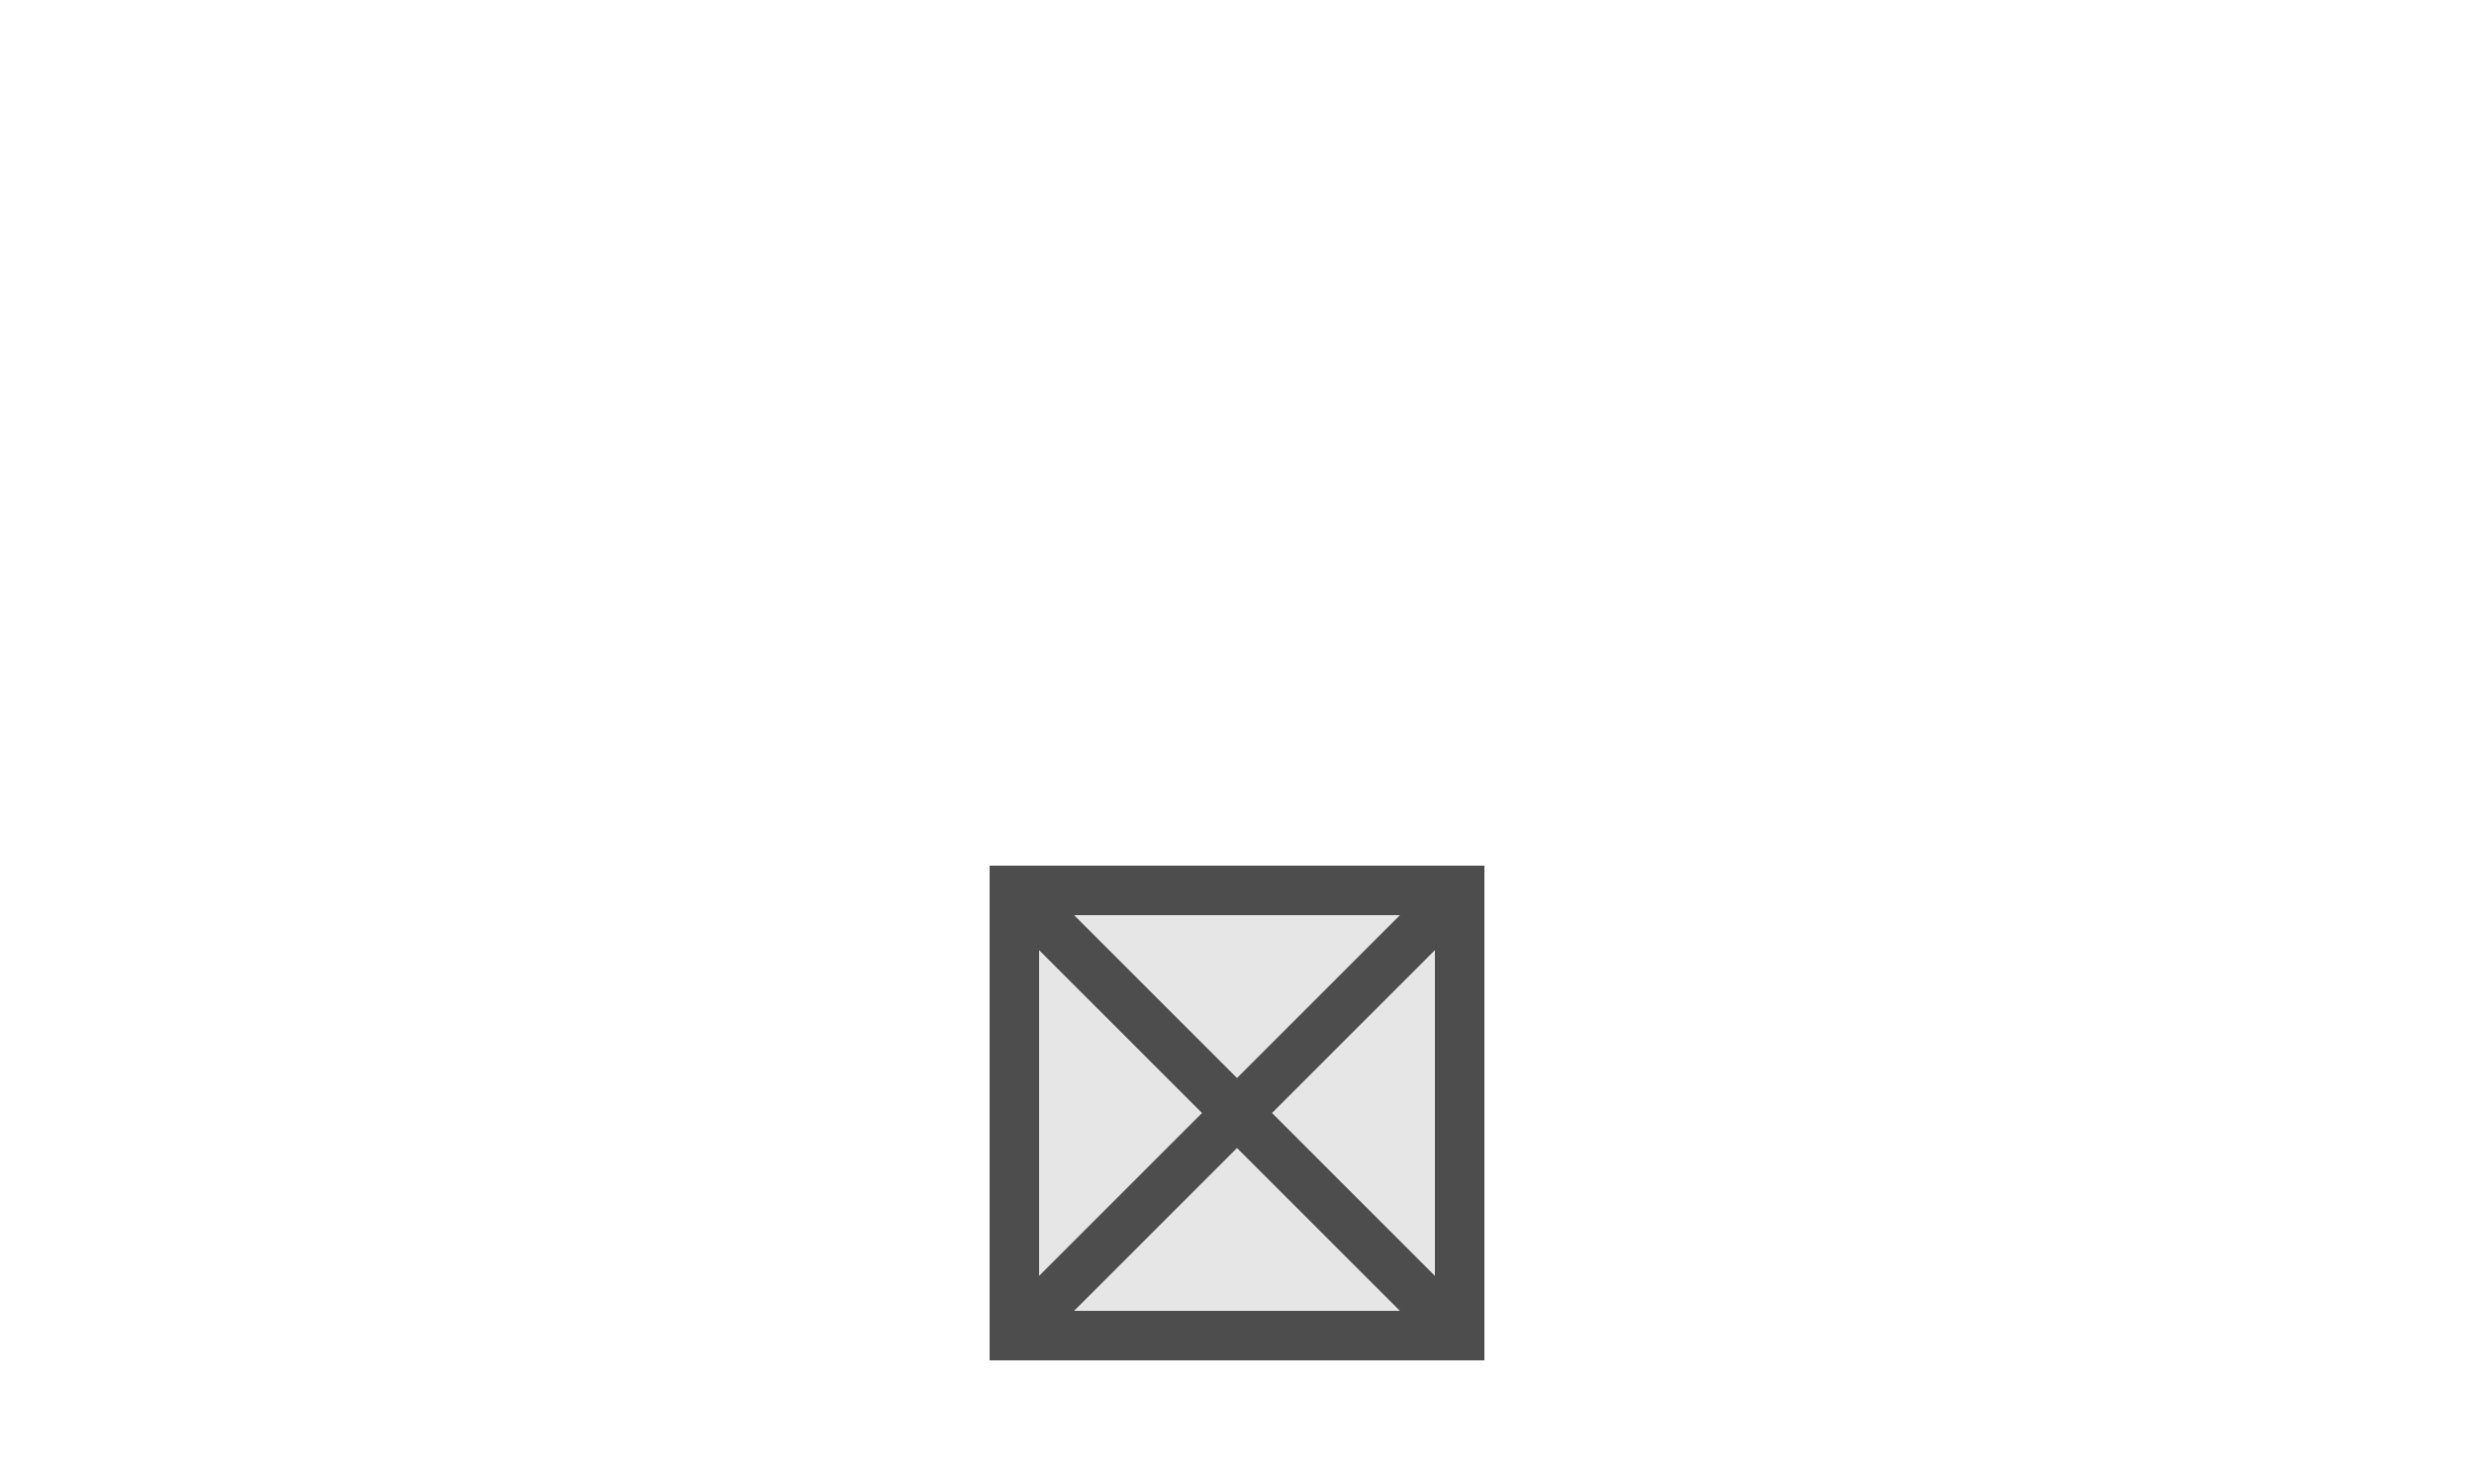
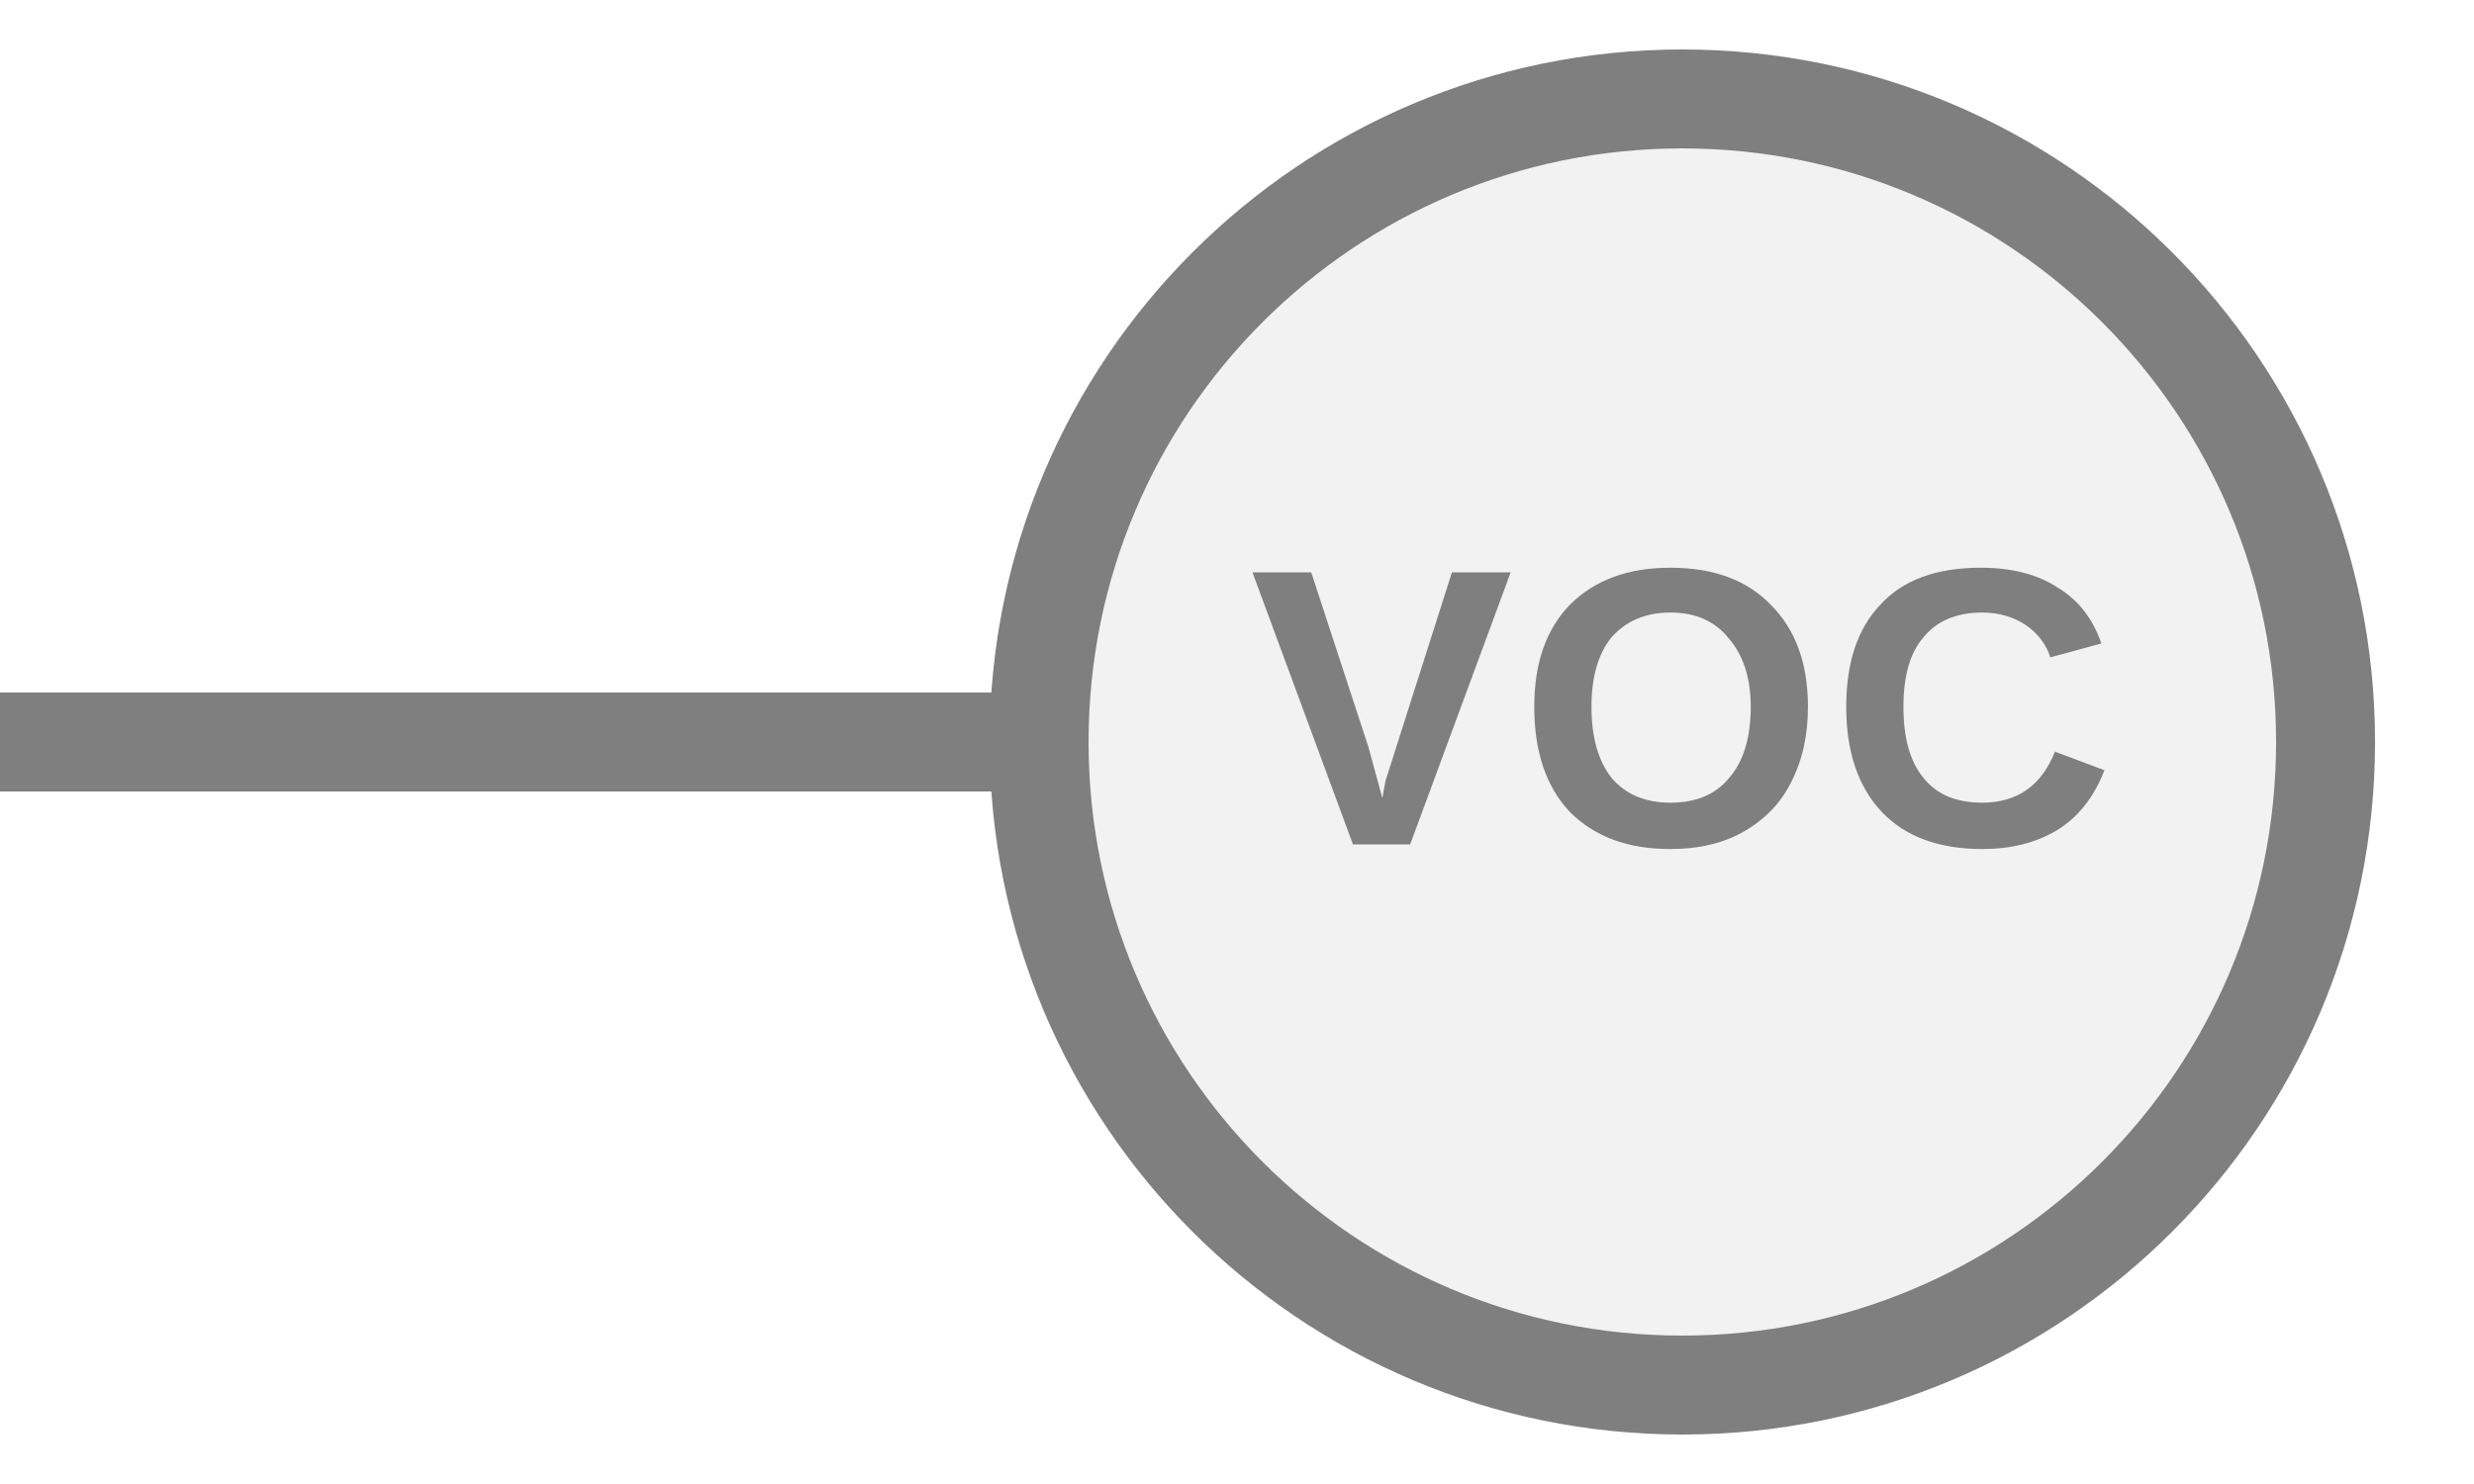
- <svg xmlns="http://www.w3.org/2000/svg" width="25" height="15" viewBox="0 0 25 15" preserveAspectRatio="xMidYMid meet">
-   <rect x="10.25" y="9.0" width="4.5" height="4.5" fill="#e6e6e6" stroke="#4d4d4d" stroke-width="0.5" />
-   <line x1="10.25" y1="9.0" x2="14.75" y2="13.5" stroke="#4d4d4d" stroke-width="0.5" />
-   <line x1="14.75" y1="9.0" x2="10.25" y2="13.5" stroke="#4d4d4d" stroke-width="0.5" />
+ <svg xmlns="http://www.w3.org/2000/svg" width="25px" height="15px" viewBox="0 0 25 15">
+   <line x1="0" y1="7.5" x2="10.5" y2="7.5" stroke="#7f7f7f" stroke-width="1" stroke-linecap="round" />
+   <circle cx="17" cy="7.5" r="6.5" fill="#f2f2f2" stroke="#7f7f7f" stroke-width="1" />
+   <text x="17" y="7.4" fill="#7f7f7f" font-family="Arial, Helvetica, sans-serif" font-size="4" font-style="normal" font-weight="600" letter-spacing="0.01em" text-anchor="middle" dominant-baseline="middle">VOC</text>
</svg>
